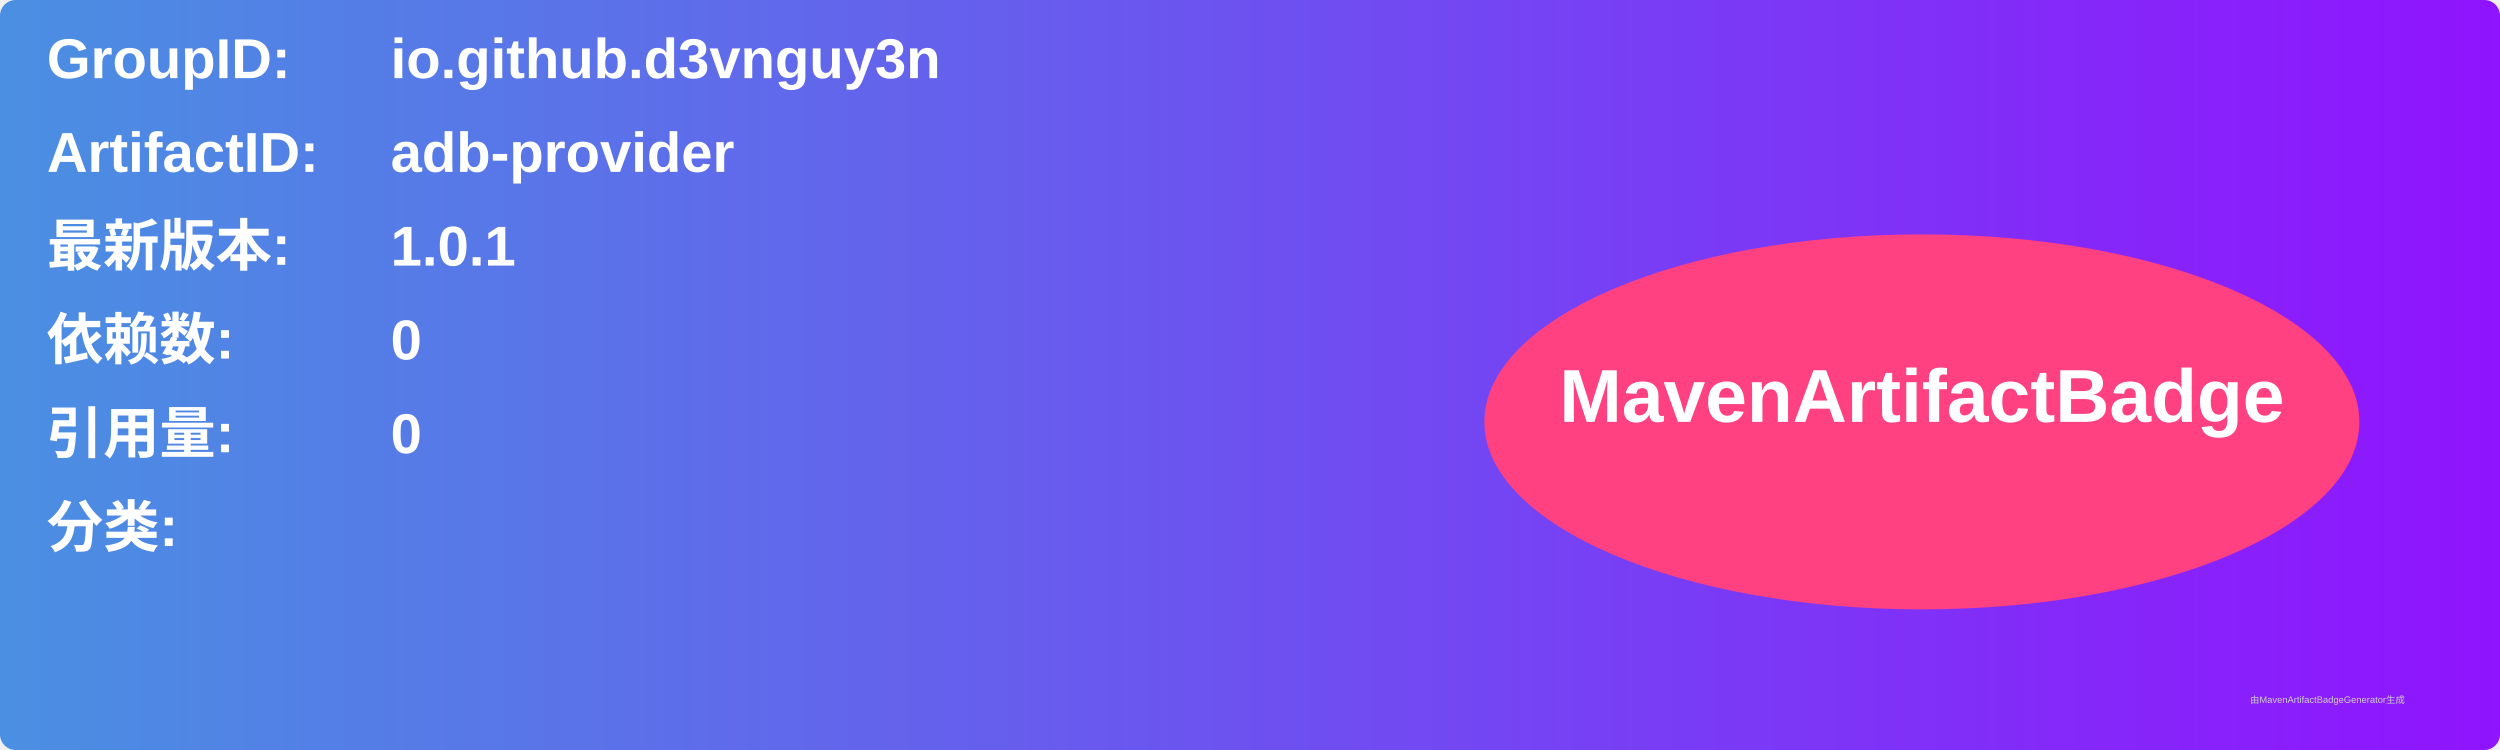
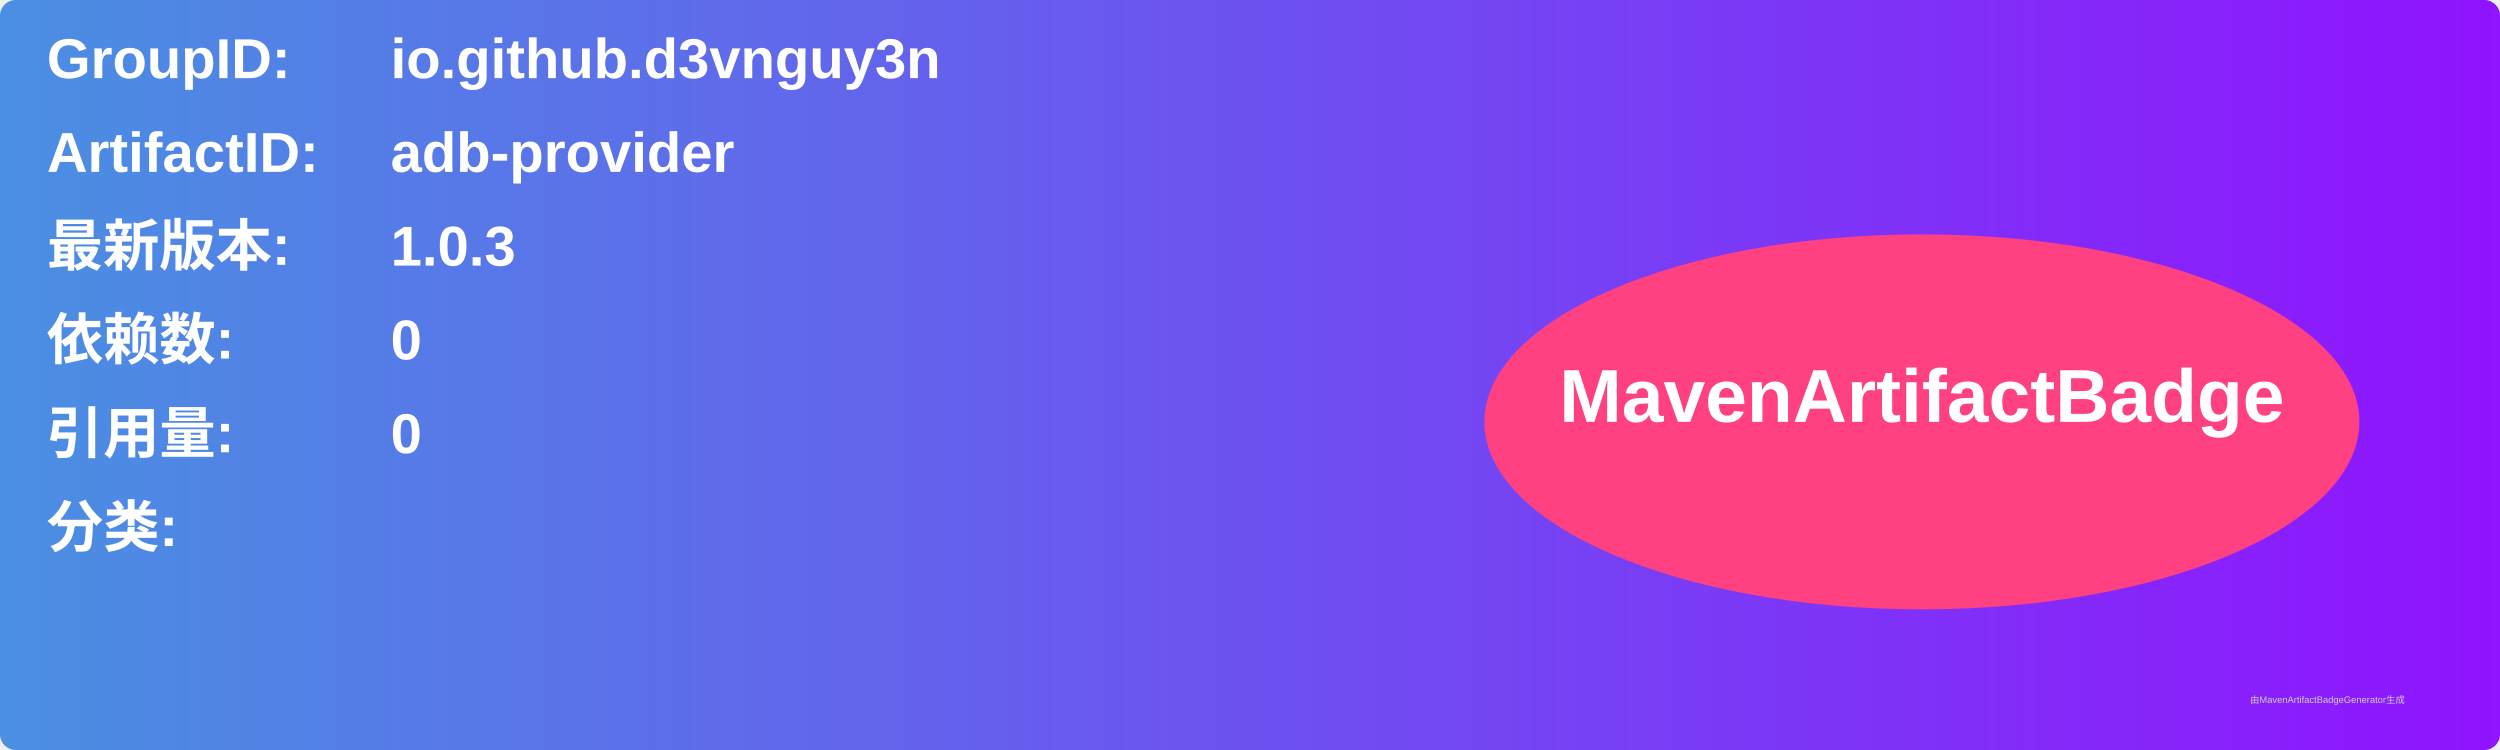
<svg xmlns="http://www.w3.org/2000/svg" width="800" height="240" viewBox="0 0 800 240">
  <linearGradient id="grad" x1="0%" y1="0%" x2="100%" y2="0%">
    <stop offset="0%" stop-color="#4a90e2" />
    <stop offset="100%" stop-color="#9013fe" />
  </linearGradient>
  <rect width="100%" height="100%" rx="5" ry="5" fill="url(#grad)" />
  <g transform="translate(15, 15)">
    <text x="0" y="10" font-family="Arial" font-size="18" fill="white" font-weight="bold" width="260">GroupID:</text>
    <text x="110" y="10" font-family="Arial" font-size="18" fill="white" font-weight="bold" width="460">io.github.d3vnguy3n</text>
    <text x="0" y="40" font-family="Arial" font-size="18" fill="white" font-weight="bold" width="260">ArtifactID:</text>
    <text x="110" y="40" font-family="Arial" font-size="18" fill="white" font-weight="bold" width="460">adb-provider</text>
    <text x="0" y="70" font-family="Arial" font-size="18" fill="white" font-weight="bold">最新版本:</text>
    <text x="110" y="70" font-family="Arial" font-size="18" fill="white" font-weight="bold">
-       <tspan font-weight="bold">1.0.1</tspan>
+       <tspan font-weight="bold">1.0.3</tspan>
    </text>
    <text x="0" y="100" font-family="Arial" font-size="18" fill="white" font-weight="bold">依赖数: </text>
    <text x="110" y="100" font-family="Arial" font-size="18" fill="white">
      <tspan font-weight="bold">0</tspan>
    </text>
    <text x="0" y="130" font-family="Arial" font-size="18" fill="white" font-weight="bold">引用量: </text>
    <text x="110" y="130" font-family="Arial" font-size="18" fill="white">
      <tspan font-weight="bold">0</tspan>
    </text>
    <text x="0" y="160" font-family="Arial" font-size="18" fill="white" font-weight="bold">分类:</text>
    <text x="10" y="190" font-family="Arial" font-size="10" fill="white">
      <tspan font-weight="bold" />
    </text>
    <ellipse cx="600" cy="120" rx="140" ry="60" fill="#ff4081" />
    <text x="600" y="120" text-anchor="middle" font-family="Arial" font-size="24" fill="white" font-weight="bold">MavenArtifactBadge</text>
  </g>
  <text x="720" y="225" font-family="Arial" font-size="3" fill="#d0d0d0">由MavenArtifactBadgeGenerator生成</text>
</svg>
